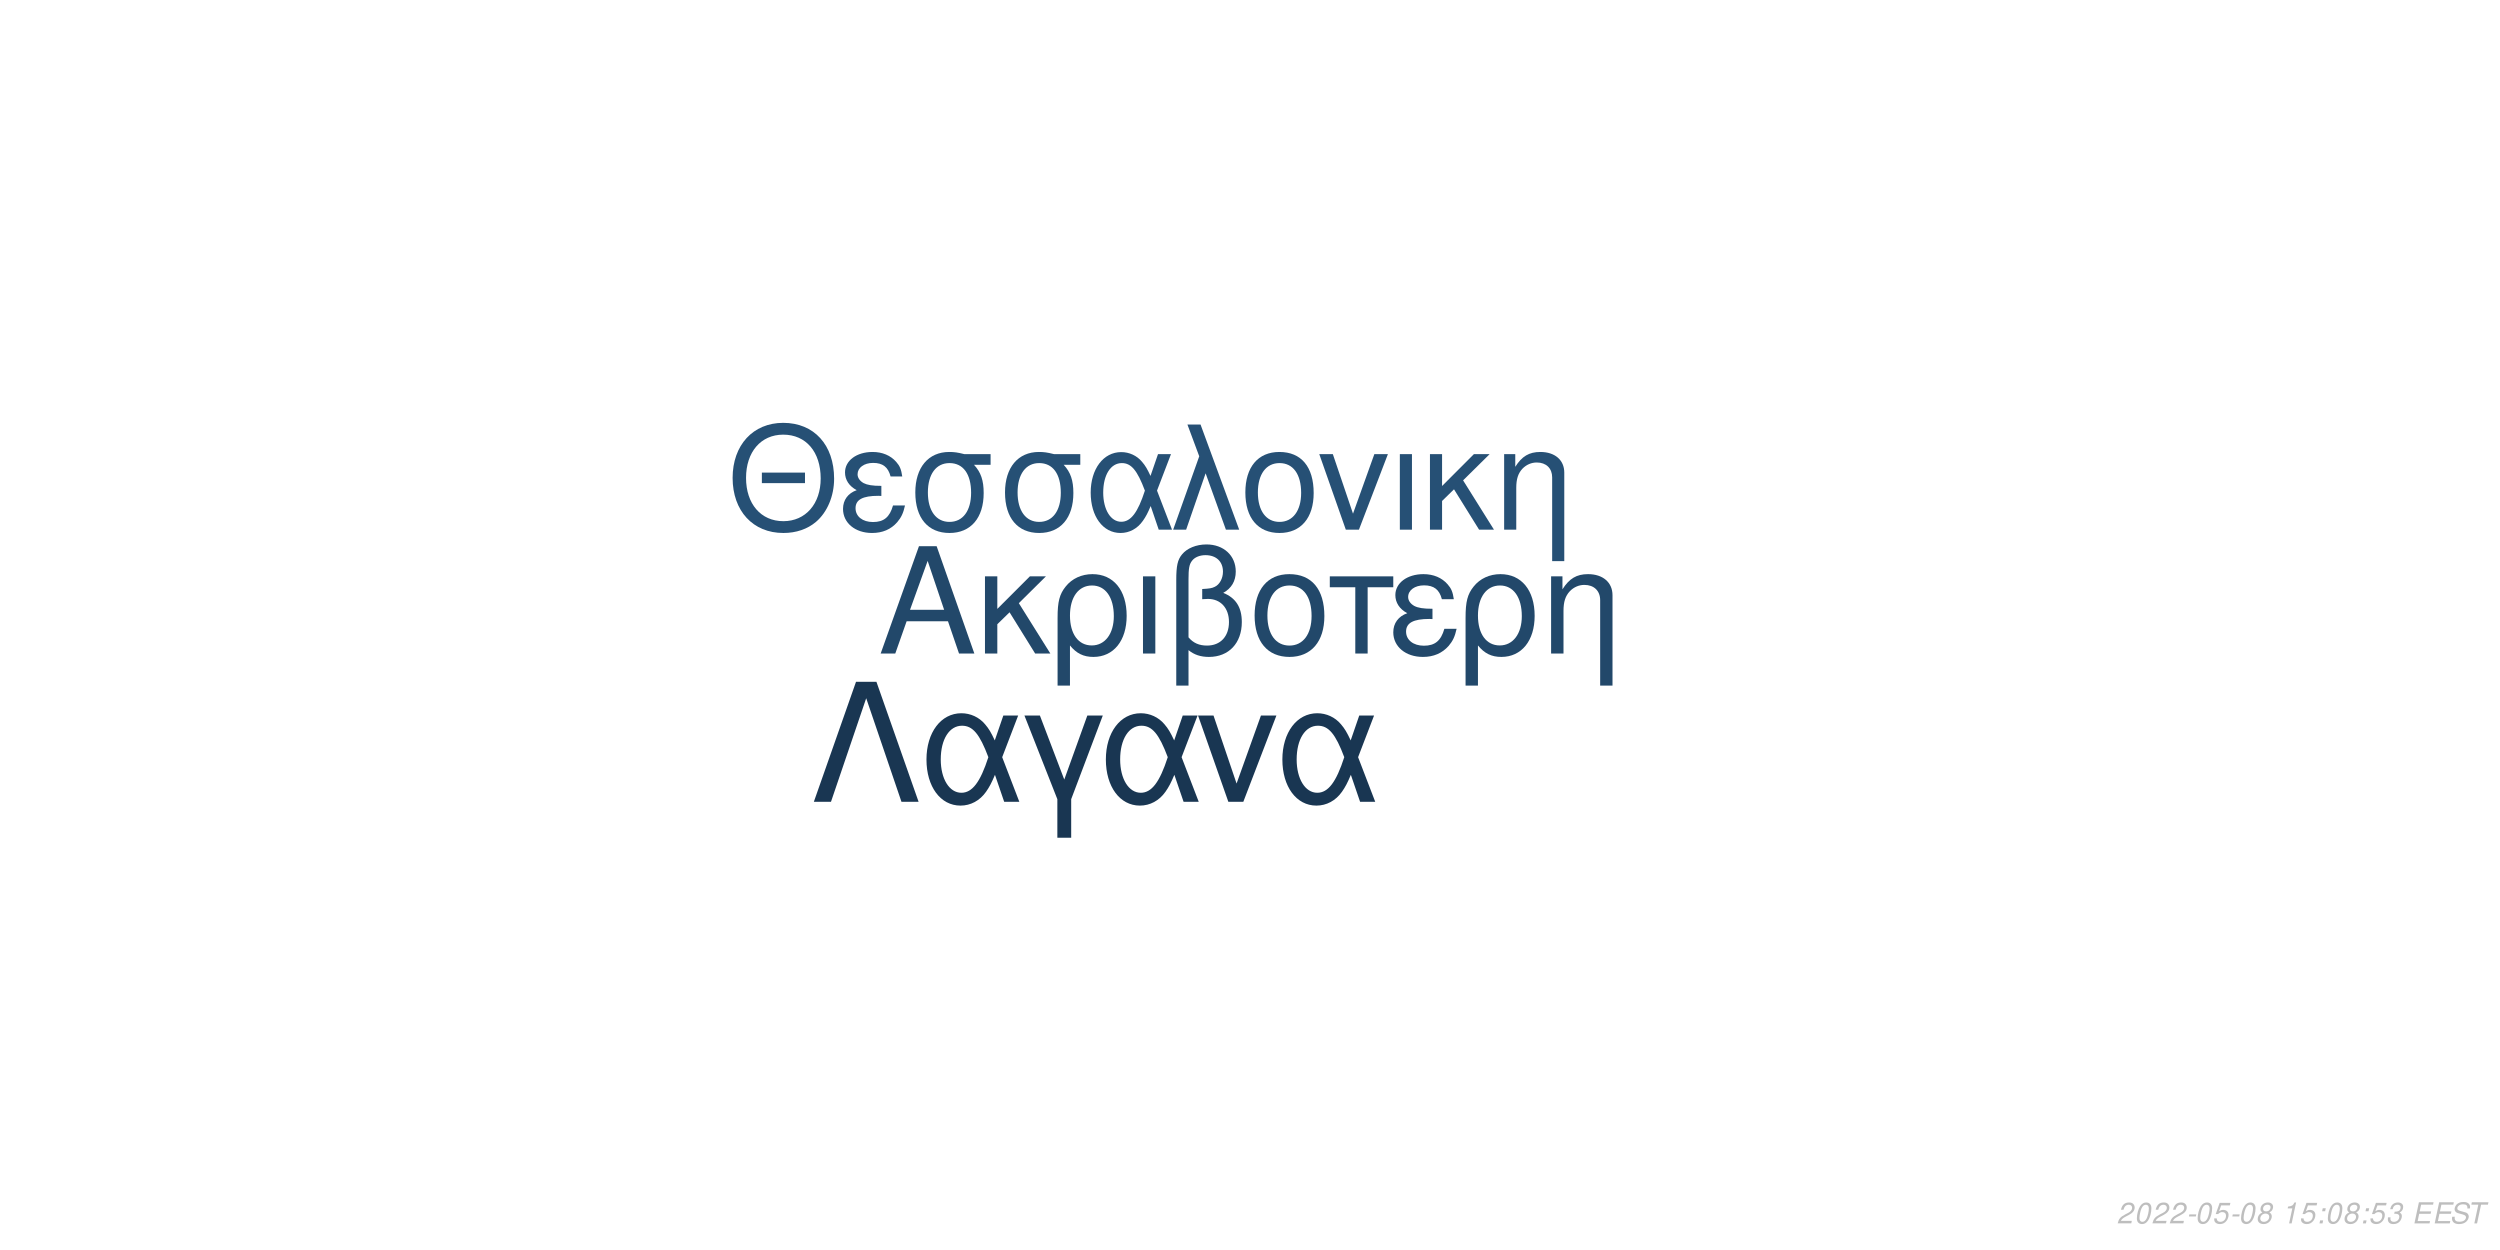
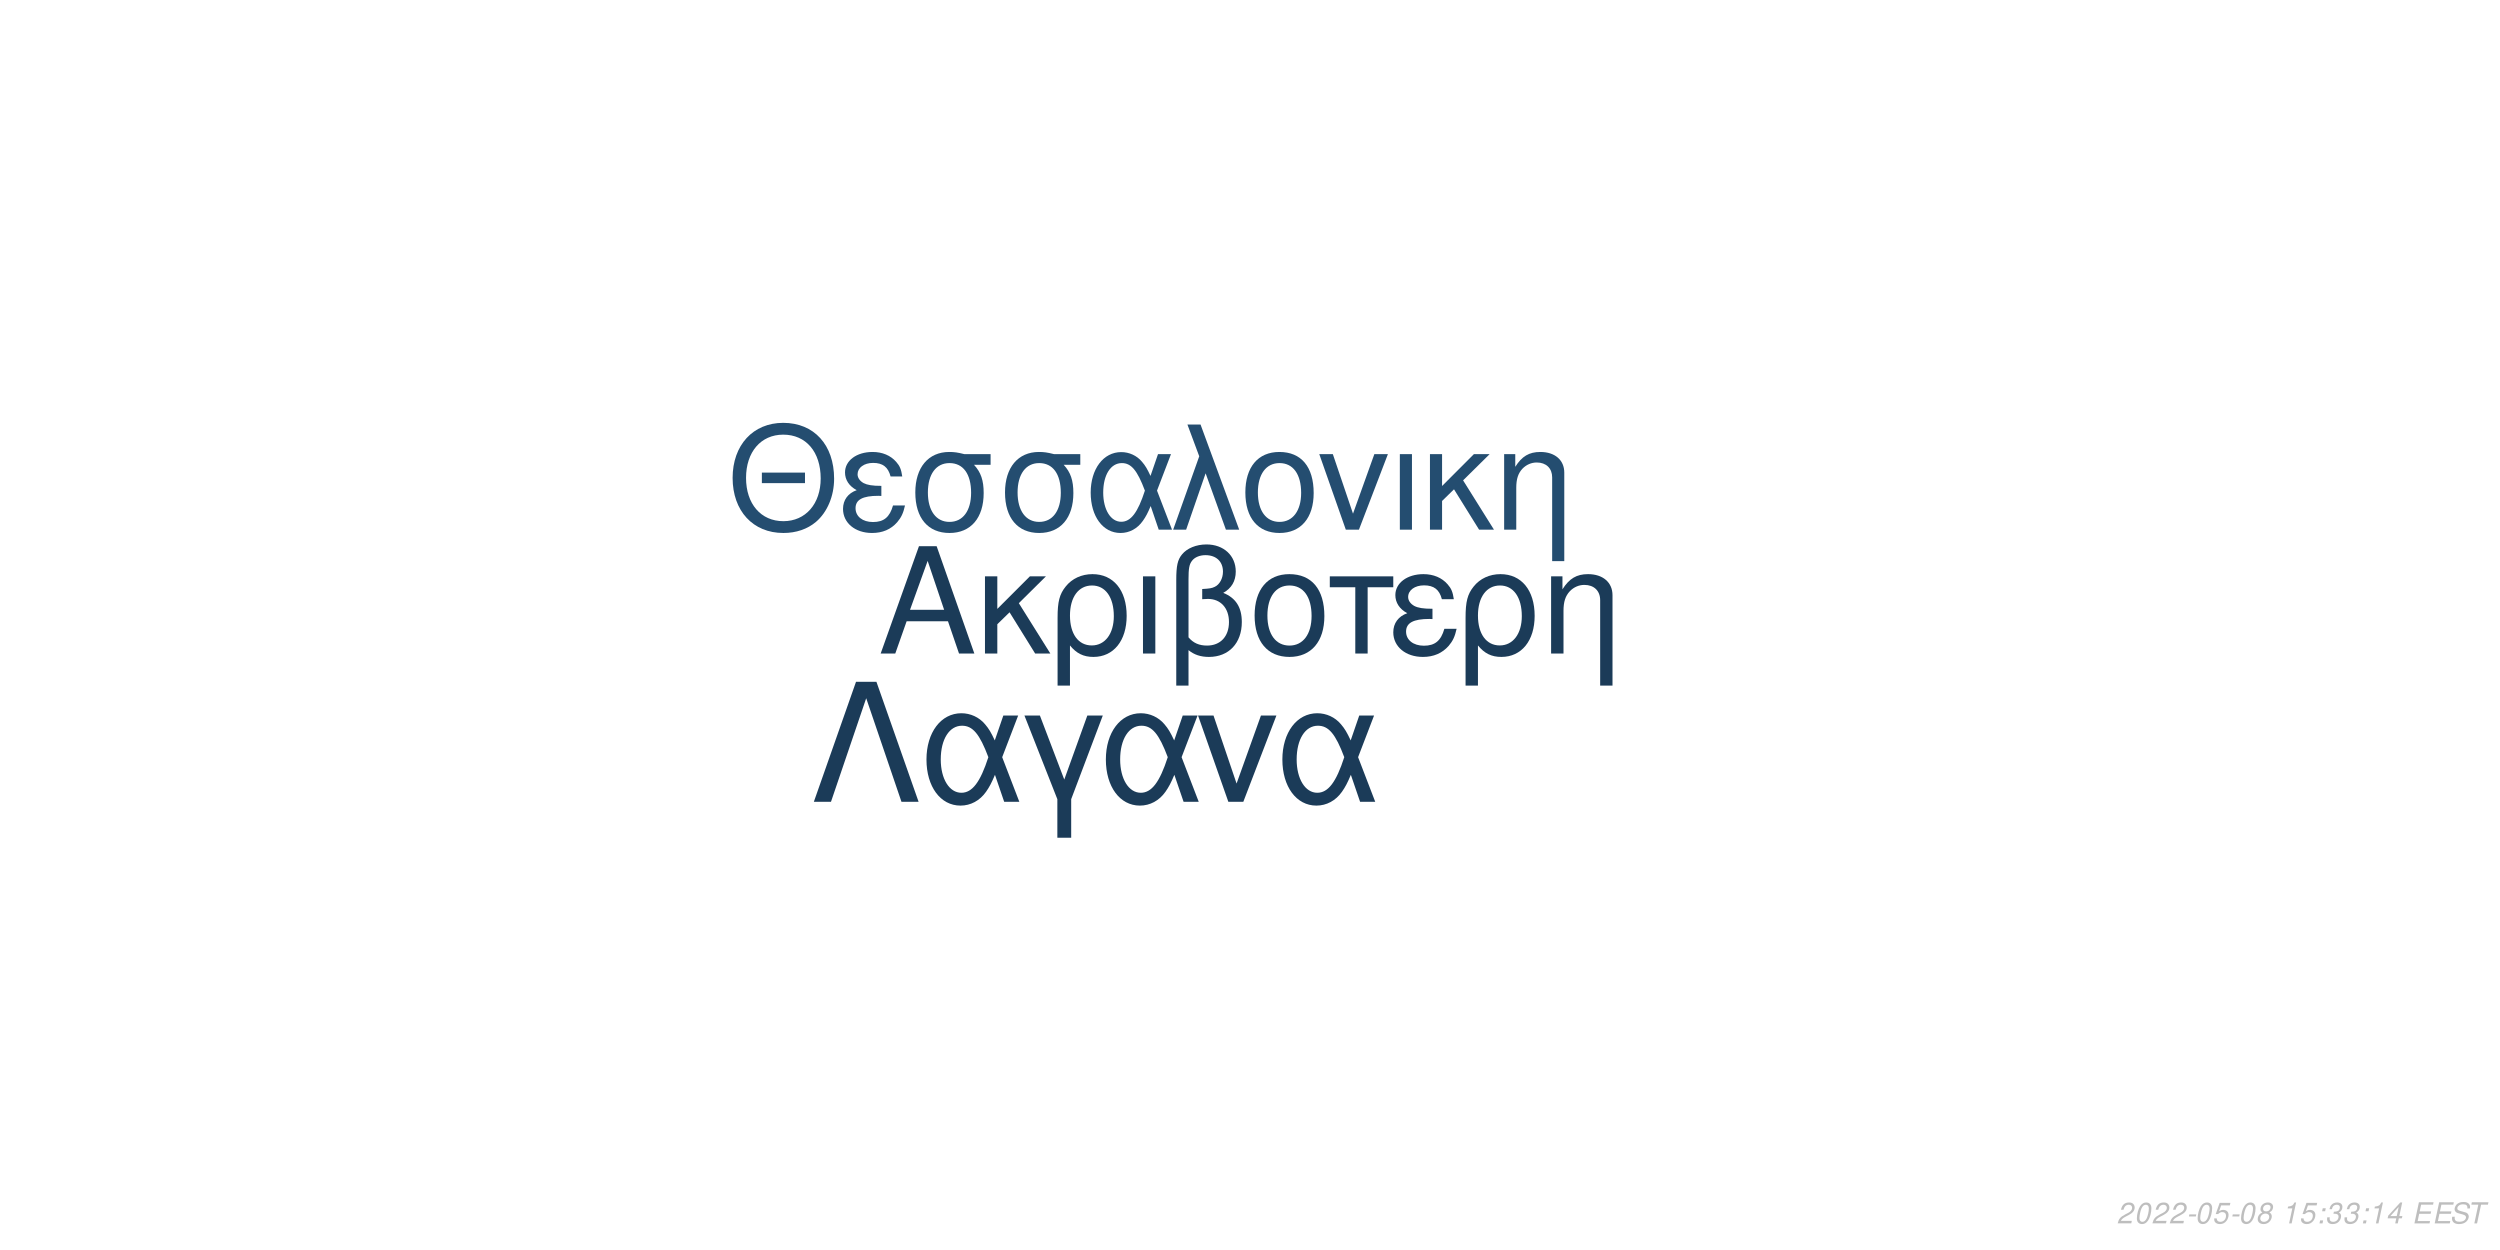
<svg xmlns="http://www.w3.org/2000/svg" xmlns:xlink="http://www.w3.org/1999/xlink" width="864pt" height="432pt" viewBox="0 0 864 432" version="1.1">
  <defs>
    <g>
      <symbol overflow="visible" id="glyph0-0">
        <path style="stroke:none;" d="" />
      </symbol>
      <symbol overflow="visible" id="glyph0-1">
        <path style="stroke:none;" d="M 24.125 -11.141 L 27.938 0 L 33.234 0 L 20.203 -37.094 L 14.094 -37.094 L 0.859 0 L 5.906 0 L 9.828 -11.141 Z M 22.797 -15.109 L 11 -15.109 L 17.094 -32.016 Z M 22.797 -15.109 " />
      </symbol>
      <symbol overflow="visible" id="glyph0-2">
        <path style="stroke:none;" d="M 7.172 -15.422 L 7.172 -26.672 L 2.906 -26.672 L 2.906 0 L 7.172 0 L 7.172 -10.125 L 11.406 -14.25 L 20.25 0 L 25.5 0 L 14.609 -17.406 L 23.969 -26.672 L 18.422 -26.672 Z M 7.172 -15.422 " />
      </symbol>
      <symbol overflow="visible" id="glyph0-3">
        <path style="stroke:none;" d="M 3 11.094 L 7.281 11.094 L 7.281 -2.797 C 9.516 -0.047 11.953 1.172 15.375 1.172 C 22.344 1.172 26.875 -4.422 26.875 -13.031 C 26.875 -21.891 22.297 -27.438 15.062 -27.438 C 11.297 -27.438 7.984 -25.906 5.797 -23.156 C 3.672 -20.516 3 -17.969 3 -12.359 Z M 14.906 -23.516 C 19.547 -23.516 22.438 -19.438 22.438 -12.922 C 22.438 -6.812 19.391 -2.797 14.812 -2.797 C 10.172 -2.797 7.281 -6.766 7.281 -13.125 C 7.281 -19.484 10.234 -23.516 14.906 -23.516 Z M 14.906 -23.516 " />
      </symbol>
      <symbol overflow="visible" id="glyph0-4">
        <path style="stroke:none;" d="M 3.516 0 L 7.781 0 L 7.781 -26.672 L 3.516 -26.672 Z M 3.516 0 " />
      </symbol>
      <symbol overflow="visible" id="glyph0-5">
        <path style="stroke:none;" d="M 4.016 11.094 L 8.25 11.094 L 8.25 -1.172 C 10.172 0.406 12.422 1.172 15.312 1.172 C 22.188 1.172 26.672 -3.609 26.672 -10.891 C 26.672 -15.984 24.578 -19.234 20.25 -20.969 C 23.109 -22.547 24.578 -25.031 24.578 -28.344 C 24.578 -33.844 20.406 -37.703 14.453 -37.703 C 10.938 -37.703 7.734 -36.391 6 -34.25 C 4.484 -32.422 4.016 -30.328 4.016 -25.391 Z M 8.25 -25.656 C 8.25 -29.359 8.5 -30.844 9.469 -32.062 C 10.375 -33.281 12.156 -34 14.094 -34 C 17.812 -34 20.156 -31.812 20.156 -28.297 C 20.156 -25.953 18.984 -23.812 17.297 -23.047 C 16.281 -22.547 15.469 -22.438 12.984 -22.297 L 12.984 -18.781 C 13.734 -18.828 14.344 -18.875 14.969 -18.875 C 19.344 -18.875 22.234 -15.719 22.234 -10.891 C 22.234 -5.906 19.281 -2.75 14.656 -2.75 C 11.953 -2.75 9.922 -3.609 8.25 -5.594 Z M 8.25 -25.656 " />
      </symbol>
      <symbol overflow="visible" id="glyph0-6">
        <path style="stroke:none;" d="M 14.094 -27.438 C 6.562 -27.438 2.094 -22.094 2.094 -13.125 C 2.094 -4.125 6.562 1.172 14.141 1.172 C 21.672 1.172 26.203 -4.172 26.203 -12.922 C 26.203 -22.188 21.828 -27.438 14.094 -27.438 Z M 14.141 -23.516 C 18.938 -23.516 21.781 -19.594 21.781 -12.984 C 21.781 -6.672 18.828 -2.75 14.141 -2.75 C 9.422 -2.75 6.516 -6.672 6.516 -13.125 C 6.516 -19.594 9.422 -23.516 14.141 -23.516 Z M 14.141 -23.516 " />
      </symbol>
      <symbol overflow="visible" id="glyph0-7">
        <path style="stroke:none;" d="M 7.891 0 L 12.156 0 L 12.156 -22.906 L 21.016 -22.906 L 21.016 -26.672 L -0.922 -26.672 L -0.922 -22.906 L 7.891 -22.906 Z M 7.891 0 " />
      </symbol>
      <symbol overflow="visible" id="glyph0-8">
        <path style="stroke:none;" d="M 14.562 -15.469 C 11.344 -15.469 9.562 -15.781 8.297 -16.438 C 6.922 -17.203 6.156 -18.328 6.156 -19.547 C 6.156 -21.891 8.453 -23.562 11.656 -23.562 C 15.062 -23.562 16.953 -22.094 17.812 -18.781 L 21.938 -18.781 C 21.578 -21.266 21.062 -22.5 19.797 -23.922 C 17.812 -26.203 14.906 -27.438 11.453 -27.438 C 5.797 -27.438 1.734 -24.375 1.734 -20.203 C 1.734 -17.609 3.156 -15.375 5.859 -13.938 C 2.797 -12.875 1.016 -10.484 1.016 -7.328 C 1.016 -2.391 5.297 1.172 11.25 1.172 C 14.969 1.172 17.906 -0.109 20.156 -2.641 C 21.578 -4.328 22.297 -5.797 22.906 -8.547 L 18.672 -8.547 C 17.5 -4.422 15.422 -2.703 11.609 -2.703 C 7.938 -2.703 5.438 -4.688 5.438 -7.578 C 5.438 -10.578 7.938 -11.953 13.484 -11.953 C 13.641 -11.953 14.094 -11.953 14.562 -11.906 Z M 14.562 -15.469 " />
      </symbol>
      <symbol overflow="visible" id="glyph0-9">
        <path style="stroke:none;" d="M 3.562 -26.672 L 3.562 0 L 7.844 0 L 7.844 -14.703 C 7.844 -17.906 8.5 -19.891 10.031 -21.531 C 11.406 -22.953 13.188 -23.719 15.062 -23.719 C 18.375 -23.719 20.516 -21.672 20.516 -18.469 L 20.516 11.094 L 24.781 11.094 L 24.781 -20.156 C 24.781 -24.578 21.469 -27.438 16.328 -27.438 C 12.359 -27.438 9.828 -25.906 7.484 -22.188 L 7.484 -26.672 Z M 3.562 -26.672 " />
      </symbol>
      <symbol overflow="visible" id="glyph1-0">
        <path style="stroke:none;" d="" />
      </symbol>
      <symbol overflow="visible" id="glyph1-1">
        <path style="stroke:none;" d="M 26.859 -19.734 L 11.953 -19.734 L 11.953 -16.094 L 26.859 -16.094 Z M 19.328 -36.922 C 8.922 -36.922 1.844 -29.25 1.844 -17.891 C 1.844 -6.484 8.875 1.141 19.391 1.141 C 23.812 1.141 27.703 -0.203 30.641 -2.688 C 34.578 -6.031 36.922 -11.656 36.922 -17.594 C 36.922 -29.297 30 -36.922 19.328 -36.922 Z M 19.328 -32.844 C 27.203 -32.844 32.281 -26.906 32.281 -17.688 C 32.281 -8.922 27.062 -2.938 19.391 -2.938 C 11.609 -2.938 6.484 -8.922 6.484 -17.891 C 6.484 -26.859 11.609 -32.844 19.328 -32.844 Z M 19.328 -32.844 " />
      </symbol>
      <symbol overflow="visible" id="glyph1-2">
        <path style="stroke:none;" d="M 14.25 -15.141 C 11.109 -15.141 9.375 -15.453 8.125 -16.094 C 6.781 -16.844 6.031 -17.938 6.031 -19.141 C 6.031 -21.422 8.266 -23.078 11.406 -23.078 C 14.75 -23.078 16.594 -21.625 17.438 -18.391 L 21.469 -18.391 C 21.125 -20.828 20.625 -22.031 19.391 -23.422 C 17.438 -25.656 14.594 -26.859 11.219 -26.859 C 5.688 -26.859 1.688 -23.875 1.688 -19.781 C 1.688 -17.234 3.094 -15.047 5.734 -13.656 C 2.734 -12.609 1 -10.266 1 -7.172 C 1 -2.344 5.188 1.141 11.016 1.141 C 14.656 1.141 17.547 -0.094 19.734 -2.594 C 21.125 -4.234 21.828 -5.688 22.422 -8.375 L 18.281 -8.375 C 17.141 -4.328 15.094 -2.641 11.359 -2.641 C 7.766 -2.641 5.328 -4.578 5.328 -7.422 C 5.328 -10.359 7.766 -11.703 13.203 -11.703 C 13.359 -11.703 13.797 -11.703 14.25 -11.656 Z M 14.25 -15.141 " />
      </symbol>
      <symbol overflow="visible" id="glyph1-3">
        <path style="stroke:none;" d="M 29 -26.109 L 19.938 -26.109 C 17.594 -26.703 16.438 -26.859 14.703 -26.859 C 7.469 -26.859 2.984 -21.469 2.984 -12.859 C 2.984 -4.031 7.375 1.141 14.797 1.141 C 22.172 1.141 26.609 -4.078 26.609 -12.656 C 26.609 -17.047 25.656 -19.828 23.266 -22.422 L 29 -22.422 Z M 14.797 -23.016 C 19.531 -23.016 22.266 -19.234 22.266 -12.75 C 22.266 -6.531 19.438 -2.688 14.797 -2.688 C 10.172 -2.688 7.328 -6.531 7.328 -12.859 C 7.328 -19.188 10.172 -23.016 14.797 -23.016 Z M 14.797 -23.016 " />
      </symbol>
      <symbol overflow="visible" id="glyph1-4">
        <path style="stroke:none;" d="M 29.344 -26.109 L 24.859 -26.109 L 22.266 -18.578 C 21.125 -21.031 20.484 -22.125 19.328 -23.469 C 17.547 -25.609 14.906 -26.812 12.156 -26.812 C 5.984 -26.812 1.594 -20.984 1.594 -12.812 C 1.594 -4.578 5.828 1.141 11.906 1.141 C 14.953 1.141 17.734 -0.344 19.625 -3.047 C 20.672 -4.531 21.281 -5.688 22.328 -8.172 L 25.109 0 L 29.703 0 L 24.516 -13.5 Z M 20.328 -13.5 C 17.891 -5.922 15.453 -2.734 12.156 -2.734 C 8.516 -2.734 5.922 -6.922 5.922 -12.812 C 5.922 -18.938 8.516 -23.016 12.359 -23.016 C 15.594 -23.016 17.688 -20.531 20.328 -13.5 Z M 20.328 -13.5 " />
      </symbol>
      <symbol overflow="visible" id="glyph1-5">
        <path style="stroke:none;" d="M 1.094 0 L 5.578 0 L 12.312 -19.484 L 19.328 0 L 23.922 0 L 10.562 -36.328 L 6.031 -36.328 L 10.109 -25.359 Z M 1.094 0 " />
      </symbol>
      <symbol overflow="visible" id="glyph1-6">
        <path style="stroke:none;" d="M 13.797 -26.859 C 6.422 -26.859 2.047 -21.625 2.047 -12.859 C 2.047 -4.031 6.422 1.141 13.859 1.141 C 21.234 1.141 25.656 -4.078 25.656 -12.656 C 25.656 -21.719 21.375 -26.859 13.797 -26.859 Z M 13.859 -23.016 C 18.531 -23.016 21.328 -19.188 21.328 -12.703 C 21.328 -6.531 18.438 -2.688 13.859 -2.688 C 9.219 -2.688 6.375 -6.531 6.375 -12.859 C 6.375 -19.188 9.219 -23.016 13.859 -23.016 Z M 13.859 -23.016 " />
      </symbol>
      <symbol overflow="visible" id="glyph1-7">
        <path style="stroke:none;" d="M 14.297 0 L 24.312 -26.109 L 19.625 -26.109 L 12.25 -5.531 L 5.281 -26.109 L 0.594 -26.109 L 9.766 0 Z M 14.297 0 " />
      </symbol>
      <symbol overflow="visible" id="glyph1-8">
        <path style="stroke:none;" d="M 3.438 0 L 7.625 0 L 7.625 -26.109 L 3.438 -26.109 Z M 3.438 0 " />
      </symbol>
      <symbol overflow="visible" id="glyph1-9">
        <path style="stroke:none;" d="M 7.031 -15.094 L 7.031 -26.109 L 2.844 -26.109 L 2.844 0 L 7.031 0 L 7.031 -9.922 L 11.156 -13.953 L 19.828 0 L 24.969 0 L 14.297 -17.047 L 23.469 -26.109 L 18.031 -26.109 Z M 7.031 -15.094 " />
      </symbol>
      <symbol overflow="visible" id="glyph1-10">
        <path style="stroke:none;" d="M 3.484 -26.109 L 3.484 0 L 7.672 0 L 7.672 -14.406 C 7.672 -17.547 8.328 -19.484 9.812 -21.078 C 11.156 -22.469 12.906 -23.219 14.75 -23.219 C 17.984 -23.219 20.078 -21.234 20.078 -18.094 L 20.078 10.859 L 24.266 10.859 L 24.266 -19.734 C 24.266 -24.062 21.031 -26.859 16 -26.859 C 12.109 -26.859 9.609 -25.359 7.328 -21.719 L 7.328 -26.109 Z M 3.484 -26.109 " />
      </symbol>
      <symbol overflow="visible" id="glyph2-0">
        <path style="stroke:none;" d="" />
      </symbol>
      <symbol overflow="visible" id="glyph2-1">
        <path style="stroke:none;" d="M 22.531 -41.484 L 15.484 -41.484 L 0.906 0 L 6.828 0 L 19 -35.797 L 31.188 0 L 37.109 0 Z M 22.531 -41.484 " />
      </symbol>
      <symbol overflow="visible" id="glyph2-2">
        <path style="stroke:none;" d="M 33.516 -29.812 L 28.391 -29.812 L 25.438 -21.219 C 24.125 -24.016 23.391 -25.266 22.078 -26.797 C 20.031 -29.25 17.016 -30.609 13.891 -30.609 C 6.828 -30.609 1.828 -23.953 1.828 -14.625 C 1.828 -5.234 6.656 1.312 13.594 1.312 C 17.078 1.312 20.266 -0.391 22.422 -3.469 C 23.609 -5.172 24.297 -6.484 25.5 -9.328 L 28.688 0 L 33.922 0 L 28 -15.422 Z M 23.219 -15.422 C 20.422 -6.766 17.641 -3.125 13.891 -3.125 C 9.734 -3.125 6.766 -7.906 6.766 -14.625 C 6.766 -21.625 9.734 -26.297 14.109 -26.297 C 17.812 -26.297 20.203 -23.453 23.219 -15.422 Z M 23.219 -15.422 " />
      </symbol>
      <symbol overflow="visible" id="glyph2-3">
        <path style="stroke:none;" d="M 12.062 12.406 L 16.844 12.406 L 16.844 -0.906 L 27.766 -29.812 L 22.422 -29.812 L 14.453 -7.688 L 6.031 -29.812 L 0.688 -29.812 L 12.062 -0.906 Z M 12.062 12.406 " />
      </symbol>
      <symbol overflow="visible" id="glyph2-4">
        <path style="stroke:none;" d="M 16.328 0 L 27.766 -29.812 L 22.422 -29.812 L 14 -6.312 L 6.031 -29.812 L 0.688 -29.812 L 11.156 0 Z M 16.328 0 " />
      </symbol>
      <symbol overflow="visible" id="glyph3-0">
        <path style="stroke:none;" d="" />
      </symbol>
      <symbol overflow="visible" id="glyph3-1">
        <path style="stroke:none;" d="M 5.234 -0.875 L 1.469 -0.875 C 1.641 -1.375 2.203 -1.891 3.109 -2.344 L 4.234 -2.938 C 5.562 -3.625 6.219 -4.469 6.219 -5.484 C 6.219 -5.938 6.062 -6.359 5.797 -6.656 C 5.469 -7.047 4.984 -7.234 4.312 -7.234 C 2.766 -7.234 1.891 -6.453 1.484 -4.734 L 2.375 -4.734 C 2.484 -5.188 2.609 -5.484 2.797 -5.75 C 3.094 -6.203 3.609 -6.453 4.188 -6.453 C 4.891 -6.453 5.344 -6.031 5.344 -5.375 C 5.344 -4.703 4.859 -4.094 4.016 -3.656 L 2.984 -3.125 C 1.234 -2.188 0.797 -1.656 0.344 -0.016 L 5.047 -0.016 Z M 5.234 -0.875 " />
      </symbol>
      <symbol overflow="visible" id="glyph3-2">
        <path style="stroke:none;" d="M 4.203 -7.234 C 3.375 -7.234 2.688 -6.812 2.125 -5.984 C 1.484 -5.047 0.984 -3.188 0.984 -1.734 C 0.984 -1.109 1.172 -0.562 1.484 -0.266 C 1.797 0.047 2.281 0.234 2.766 0.234 C 3.625 0.234 4.281 -0.156 4.859 -1.016 C 5.516 -1.953 6 -3.797 6 -5.266 C 6 -6.5 5.328 -7.234 4.203 -7.234 Z M 4.094 -6.453 C 4.734 -6.453 5.125 -5.984 5.125 -5.156 C 5.125 -4.203 4.781 -2.625 4.406 -1.812 C 3.984 -0.938 3.516 -0.547 2.875 -0.547 C 2.25 -0.547 1.875 -1.031 1.875 -1.828 C 1.875 -2.797 2.203 -4.344 2.594 -5.203 C 2.984 -6.047 3.453 -6.453 4.094 -6.453 Z M 4.094 -6.453 " />
      </symbol>
      <symbol overflow="visible" id="glyph3-3">
        <path style="stroke:none;" d="M 3.516 -3.125 L 1.125 -3.125 L 0.969 -2.406 L 3.359 -2.406 Z M 3.516 -3.125 " />
      </symbol>
      <symbol overflow="visible" id="glyph3-4">
        <path style="stroke:none;" d="M 6.297 -7.094 L 2.594 -7.094 L 1.234 -3.234 L 2.047 -3.234 C 2.656 -3.766 2.938 -3.906 3.531 -3.906 C 4.328 -3.906 4.797 -3.453 4.797 -2.688 C 4.797 -1.438 3.969 -0.547 2.828 -0.547 C 2.031 -0.547 1.609 -0.938 1.578 -1.734 L 0.703 -1.734 L 0.703 -1.516 C 0.703 -0.938 0.844 -0.547 1.188 -0.266 C 1.562 0.062 2.078 0.234 2.703 0.234 C 3.656 0.234 4.391 -0.156 4.984 -0.922 C 5.422 -1.5 5.672 -2.234 5.672 -2.953 C 5.672 -4 4.938 -4.672 3.812 -4.672 C 3.328 -4.672 2.906 -4.547 2.406 -4.234 L 3.109 -6.219 L 6.109 -6.219 Z M 6.297 -7.094 " />
      </symbol>
      <symbol overflow="visible" id="glyph3-5">
        <path style="stroke:none;" d="M 4.766 -3.797 C 5.078 -3.969 5.234 -4.078 5.438 -4.234 C 5.812 -4.594 6.062 -5.172 6.062 -5.734 C 6.062 -6.625 5.344 -7.234 4.266 -7.234 C 2.812 -7.234 1.703 -6.219 1.703 -4.875 C 1.703 -4.406 1.875 -4.125 2.359 -3.812 C 1.297 -3.312 0.75 -2.516 0.75 -1.469 C 0.75 -0.438 1.547 0.234 2.812 0.234 C 3.656 0.234 4.359 -0.094 4.938 -0.734 C 5.359 -1.234 5.609 -1.859 5.609 -2.438 C 5.609 -3.047 5.312 -3.516 4.766 -3.797 Z M 4.109 -6.453 C 4.797 -6.453 5.188 -6.125 5.188 -5.578 C 5.188 -5.266 5.062 -4.922 4.859 -4.672 C 4.562 -4.312 4.188 -4.156 3.656 -4.156 C 2.984 -4.156 2.594 -4.453 2.594 -4.984 C 2.594 -5.859 3.203 -6.453 4.109 -6.453 Z M 3.453 -3.406 C 4.234 -3.406 4.734 -2.984 4.734 -2.312 C 4.734 -1.312 3.922 -0.547 2.875 -0.547 C 2.125 -0.547 1.625 -0.969 1.625 -1.625 C 1.625 -2.609 2.438 -3.406 3.453 -3.406 Z M 3.453 -3.406 " />
      </symbol>
      <symbol overflow="visible" id="glyph3-6">
        <path style="stroke:none;" d="" />
      </symbol>
      <symbol overflow="visible" id="glyph3-7">
        <path style="stroke:none;" d="M 3.703 -5.188 L 2.594 0 L 3.469 0 L 5.016 -7.234 L 4.438 -7.234 C 3.906 -6.156 3.688 -6.016 2.234 -5.812 L 2.109 -5.188 Z M 3.703 -5.188 " />
      </symbol>
      <symbol overflow="visible" id="glyph3-8">
        <path style="stroke:none;" d="M 2.359 -1.031 L 1.312 -1.031 L 1.094 0 L 2.141 0 Z M 3.266 -5.234 L 2.219 -5.234 L 2 -4.203 L 3.047 -4.203 Z M 3.266 -5.234 " />
      </symbol>
      <symbol overflow="visible" id="glyph3-9">
        <path style="stroke:none;" d="M 2.922 -3.312 C 3.125 -3.344 3.234 -3.344 3.375 -3.344 C 4.203 -3.344 4.688 -3 4.688 -2.406 C 4.688 -1.312 3.906 -0.547 2.781 -0.547 C 2.047 -0.547 1.594 -0.938 1.594 -1.562 C 1.594 -1.719 1.609 -1.844 1.656 -2.094 L 0.766 -2.094 C 0.734 -1.797 0.719 -1.641 0.719 -1.469 C 0.719 -0.375 1.406 0.234 2.641 0.234 C 3.547 0.234 4.297 -0.078 4.812 -0.656 C 5.266 -1.156 5.562 -1.875 5.562 -2.547 C 5.562 -3.125 5.344 -3.453 4.797 -3.734 C 5.641 -4.234 6.016 -4.844 6.016 -5.734 C 6.016 -6.656 5.312 -7.234 4.203 -7.234 C 3.375 -7.234 2.672 -6.938 2.188 -6.375 C 1.891 -6.031 1.703 -5.641 1.516 -4.906 L 2.391 -4.906 C 2.5 -5.359 2.594 -5.594 2.734 -5.812 C 3.047 -6.234 3.516 -6.453 4.078 -6.453 C 4.734 -6.453 5.141 -6.125 5.141 -5.578 C 5.141 -5.188 5.016 -4.797 4.797 -4.547 C 4.516 -4.234 4 -4.062 3.266 -4.062 L 3.078 -4.062 Z M 2.922 -3.312 " />
      </symbol>
      <symbol overflow="visible" id="glyph3-10">
+         <path style="stroke:none;" d="M 3.625 -1.75 L 3.266 0 L 4.141 0 L 4.516 -1.75 L 5.562 -1.75 L 5.734 -2.531 L 4.688 -2.531 L 5.688 -7.234 L 5.016 -7.234 L 0.844 -2.672 L 0.641 -1.75 Z M 3.797 -2.531 L 1.594 -2.531 L 4.469 -5.703 Z M 3.797 -2.531 " />
+       </symbol>
+       <symbol overflow="visible" id="glyph3-11">
        <path style="stroke:none;" d="M 2.547 -3.312 L 6.5 -3.312 L 6.688 -4.141 L 2.719 -4.141 L 3.219 -6.469 L 7.344 -6.469 L 7.516 -7.297 L 2.453 -7.297 L 0.906 0 L 6.125 0 L 6.297 -0.812 L 2.016 -0.812 Z M 2.547 -3.312 " />
      </symbol>
-       <symbol overflow="visible" id="glyph3-11">
+       <symbol overflow="visible" id="glyph3-12">
        <path style="stroke:none;" d="M 7.062 -5.156 C 7.125 -5.438 7.141 -5.562 7.141 -5.703 C 7.141 -6.156 6.938 -6.594 6.594 -6.891 C 6.188 -7.25 5.656 -7.406 4.875 -7.406 C 3.844 -7.406 3.047 -7.125 2.5 -6.562 C 2.094 -6.141 1.781 -5.438 1.781 -4.922 C 1.781 -4.297 2.219 -3.766 2.891 -3.562 L 4.594 -3.094 C 5.406 -2.859 5.734 -2.578 5.734 -2.094 C 5.734 -1.781 5.547 -1.406 5.266 -1.141 C 4.844 -0.766 4.266 -0.578 3.453 -0.578 C 2.328 -0.578 1.812 -0.984 1.812 -1.906 C 1.812 -2.047 1.812 -2.125 1.844 -2.312 L 0.984 -2.312 C 0.906 -2.062 0.891 -1.906 0.891 -1.688 C 0.891 -0.484 1.797 0.234 3.297 0.234 C 4.359 0.234 5.234 -0.062 5.812 -0.609 C 6.344 -1.078 6.688 -1.797 6.688 -2.375 C 6.688 -2.641 6.609 -2.906 6.453 -3.156 C 6.234 -3.5 5.938 -3.703 5.469 -3.828 L 3.75 -4.312 C 2.984 -4.547 2.734 -4.734 2.734 -5.188 C 2.734 -5.547 2.875 -5.844 3.188 -6.109 C 3.547 -6.438 4.031 -6.594 4.703 -6.594 C 5.266 -6.594 5.688 -6.484 5.906 -6.297 C 6.094 -6.125 6.219 -5.797 6.219 -5.516 C 6.219 -5.422 6.203 -5.344 6.188 -5.156 Z M 7.062 -5.156 " />
      </symbol>
-       <symbol overflow="visible" id="glyph3-12">
+       <symbol overflow="visible" id="glyph3-13">
        <path style="stroke:none;" d="M 4.938 -6.469 L 7.312 -6.469 L 7.484 -7.297 L 1.75 -7.297 L 1.578 -6.469 L 3.984 -6.469 L 2.609 0 L 3.547 0 Z M 4.938 -6.469 " />
      </symbol>
    </g>
  </defs>
  <g id="surface1">
    <rect x="0" y="0" width="864" height="432" style="fill:rgb(100%,100%,100%);fill-opacity:1;stroke:none;" />
-     <g style="fill:rgb(13.333%,28.235%,41.569%);fill-opacity:1;">
+     <g style="fill:rgb(10.588%,23.137%,34.51%);fill-opacity:1;">
      <use xlink:href="#glyph0-1" x="303.5" y="225.861" />
      <use xlink:href="#glyph0-2" x="337.5" y="225.861" />
      <use xlink:href="#glyph0-3" x="362.5" y="225.861" />
      <use xlink:href="#glyph0-4" x="391.5" y="225.861" />
      <use xlink:href="#glyph0-5" x="402.5" y="225.861" />
      <use xlink:href="#glyph0-6" x="431.5" y="225.861" />
      <use xlink:href="#glyph0-7" x="460.5" y="225.861" />
      <use xlink:href="#glyph0-8" x="480.5" y="225.861" />
      <use xlink:href="#glyph0-3" x="503.5" y="225.861" />
      <use xlink:href="#glyph0-9" x="532.5" y="225.861" />
    </g>
-     <g style="fill:rgb(14.902%,31.373%,45.882%);fill-opacity:1;">
+     <g style="fill:rgb(14.118%,30.196%,43.922%);fill-opacity:1;">
      <use xlink:href="#glyph1-1" x="251.348" y="183.058" />
      <use xlink:href="#glyph1-2" x="290.348" y="183.058" />
      <use xlink:href="#glyph1-3" x="313.348" y="183.058" />
      <use xlink:href="#glyph1-3" x="344.348" y="183.058" />
      <use xlink:href="#glyph1-4" x="375.348" y="183.058" />
      <use xlink:href="#glyph1-5" x="404.348" y="183.058" />
      <use xlink:href="#glyph1-6" x="428.348" y="183.058" />
      <use xlink:href="#glyph1-7" x="455.348" y="183.058" />
      <use xlink:href="#glyph1-8" x="480.348" y="183.058" />
      <use xlink:href="#glyph1-9" x="491.348" y="183.058" />
      <use xlink:href="#glyph1-10" x="516.348" y="183.058" />
    </g>
-     <g style="fill:rgb(9.804%,21.176%,32.157%);fill-opacity:1;">
+     <g style="fill:rgb(10.588%,23.137%,34.51%);fill-opacity:1;">
      <use xlink:href="#glyph2-1" x="280.359" y="277.105" />
      <use xlink:href="#glyph2-2" x="318.359" y="277.105" />
      <use xlink:href="#glyph2-3" x="353.359" y="277.105" />
      <use xlink:href="#glyph2-2" x="380.359" y="277.105" />
      <use xlink:href="#glyph2-4" x="413.359" y="277.105" />
      <use xlink:href="#glyph2-2" x="441.359" y="277.105" />
    </g>
    <g style="fill:rgb(74.51%,74.51%,74.51%);fill-opacity:1;">
      <use xlink:href="#glyph3-1" x="731.52" y="422.81" />
      <use xlink:href="#glyph3-2" x="737.52" y="422.81" />
      <use xlink:href="#glyph3-1" x="743.52" y="422.81" />
      <use xlink:href="#glyph3-1" x="749.52" y="422.81" />
      <use xlink:href="#glyph3-3" x="755.52" y="422.81" />
      <use xlink:href="#glyph3-2" x="758.52" y="422.81" />
      <use xlink:href="#glyph3-4" x="764.52" y="422.81" />
      <use xlink:href="#glyph3-3" x="770.52" y="422.81" />
      <use xlink:href="#glyph3-2" x="773.52" y="422.81" />
      <use xlink:href="#glyph3-5" x="779.52" y="422.81" />
      <use xlink:href="#glyph3-6" x="785.52" y="422.81" />
      <use xlink:href="#glyph3-7" x="788.52" y="422.81" />
      <use xlink:href="#glyph3-4" x="794.52" y="422.81" />
      <use xlink:href="#glyph3-8" x="800.52" y="422.81" />
-       <use xlink:href="#glyph3-2" x="803.52" y="422.81" />
-       <use xlink:href="#glyph3-5" x="809.52" y="422.81" />
+       <use xlink:href="#glyph3-9" x="803.52" y="422.81" />
+       <use xlink:href="#glyph3-9" x="809.52" y="422.81" />
      <use xlink:href="#glyph3-8" x="815.52" y="422.81" />
-       <use xlink:href="#glyph3-4" x="818.52" y="422.81" />
-       <use xlink:href="#glyph3-9" x="824.52" y="422.81" />
+       <use xlink:href="#glyph3-7" x="818.52" y="422.81" />
+       <use xlink:href="#glyph3-10" x="824.52" y="422.81" />
      <use xlink:href="#glyph3-6" x="830.52" y="422.81" />
-       <use xlink:href="#glyph3-10" x="833.52" y="422.81" />
-       <use xlink:href="#glyph3-10" x="840.52" y="422.81" />
-       <use xlink:href="#glyph3-11" x="846.52" y="422.81" />
-       <use xlink:href="#glyph3-12" x="852.52" y="422.81" />
+       <use xlink:href="#glyph3-11" x="833.52" y="422.81" />
+       <use xlink:href="#glyph3-11" x="840.52" y="422.81" />
+       <use xlink:href="#glyph3-12" x="846.52" y="422.81" />
+       <use xlink:href="#glyph3-13" x="852.52" y="422.81" />
    </g>
  </g>
</svg>
